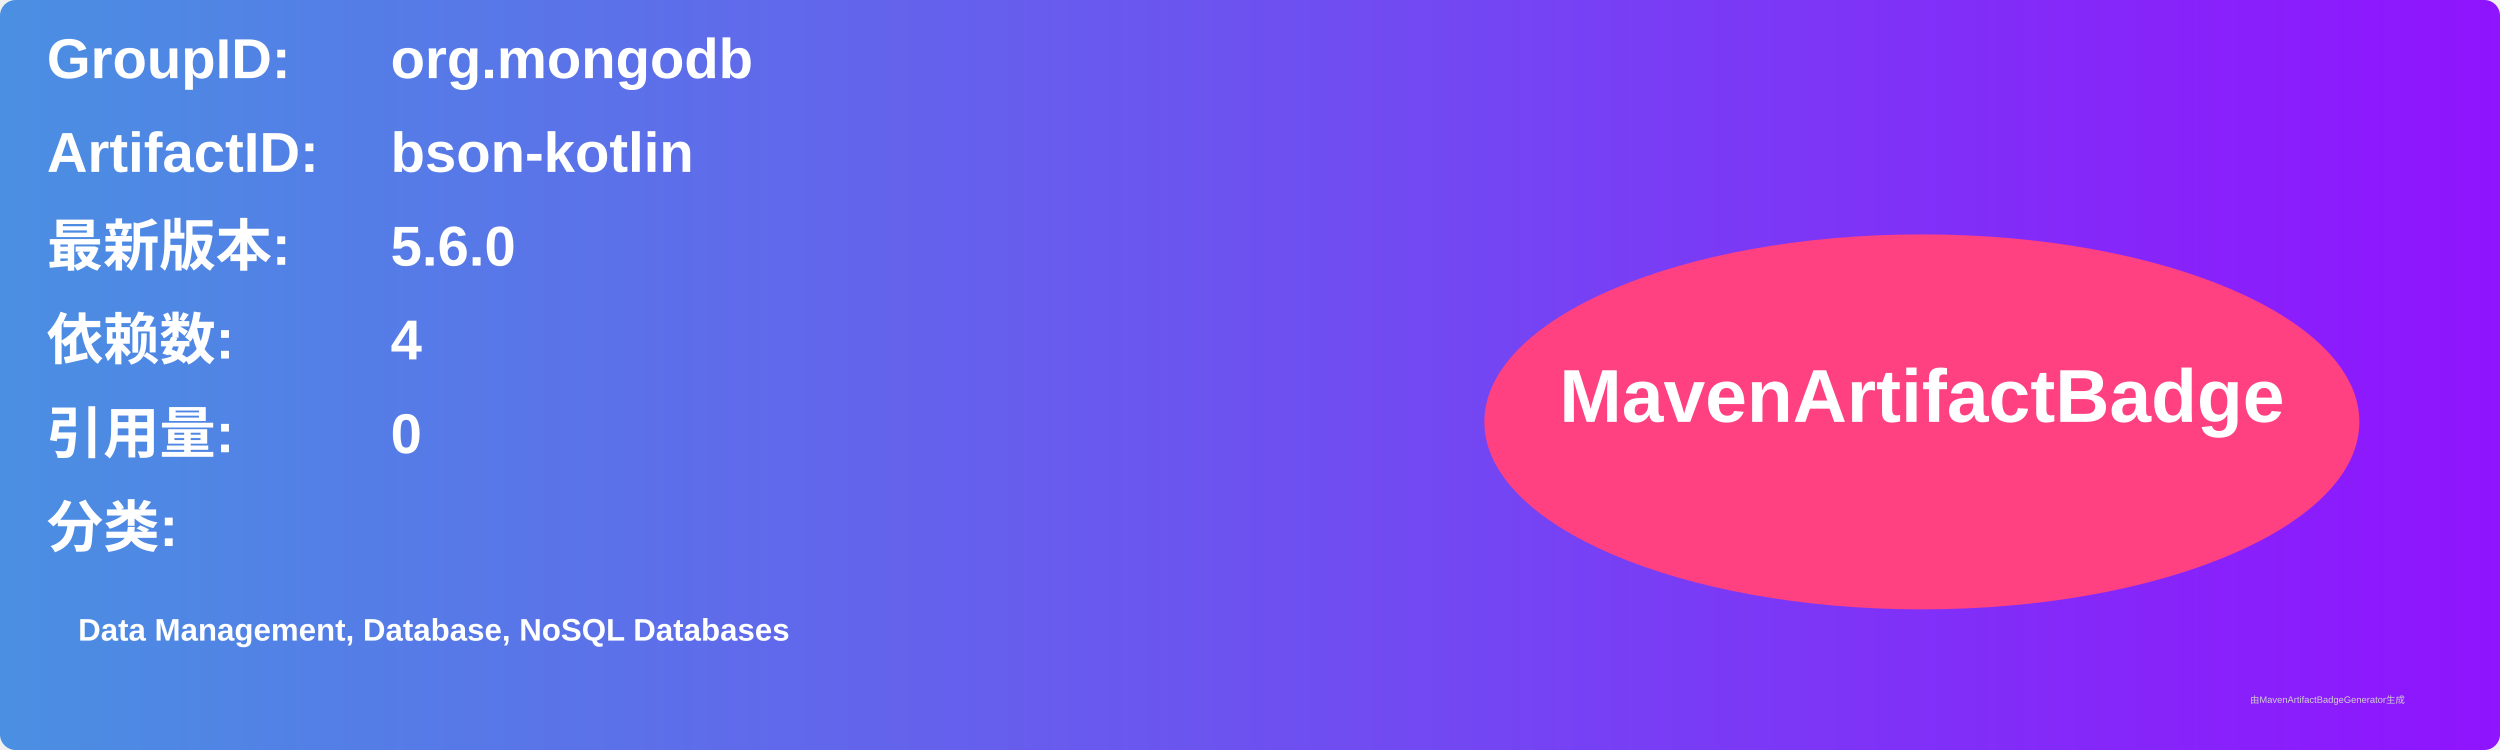
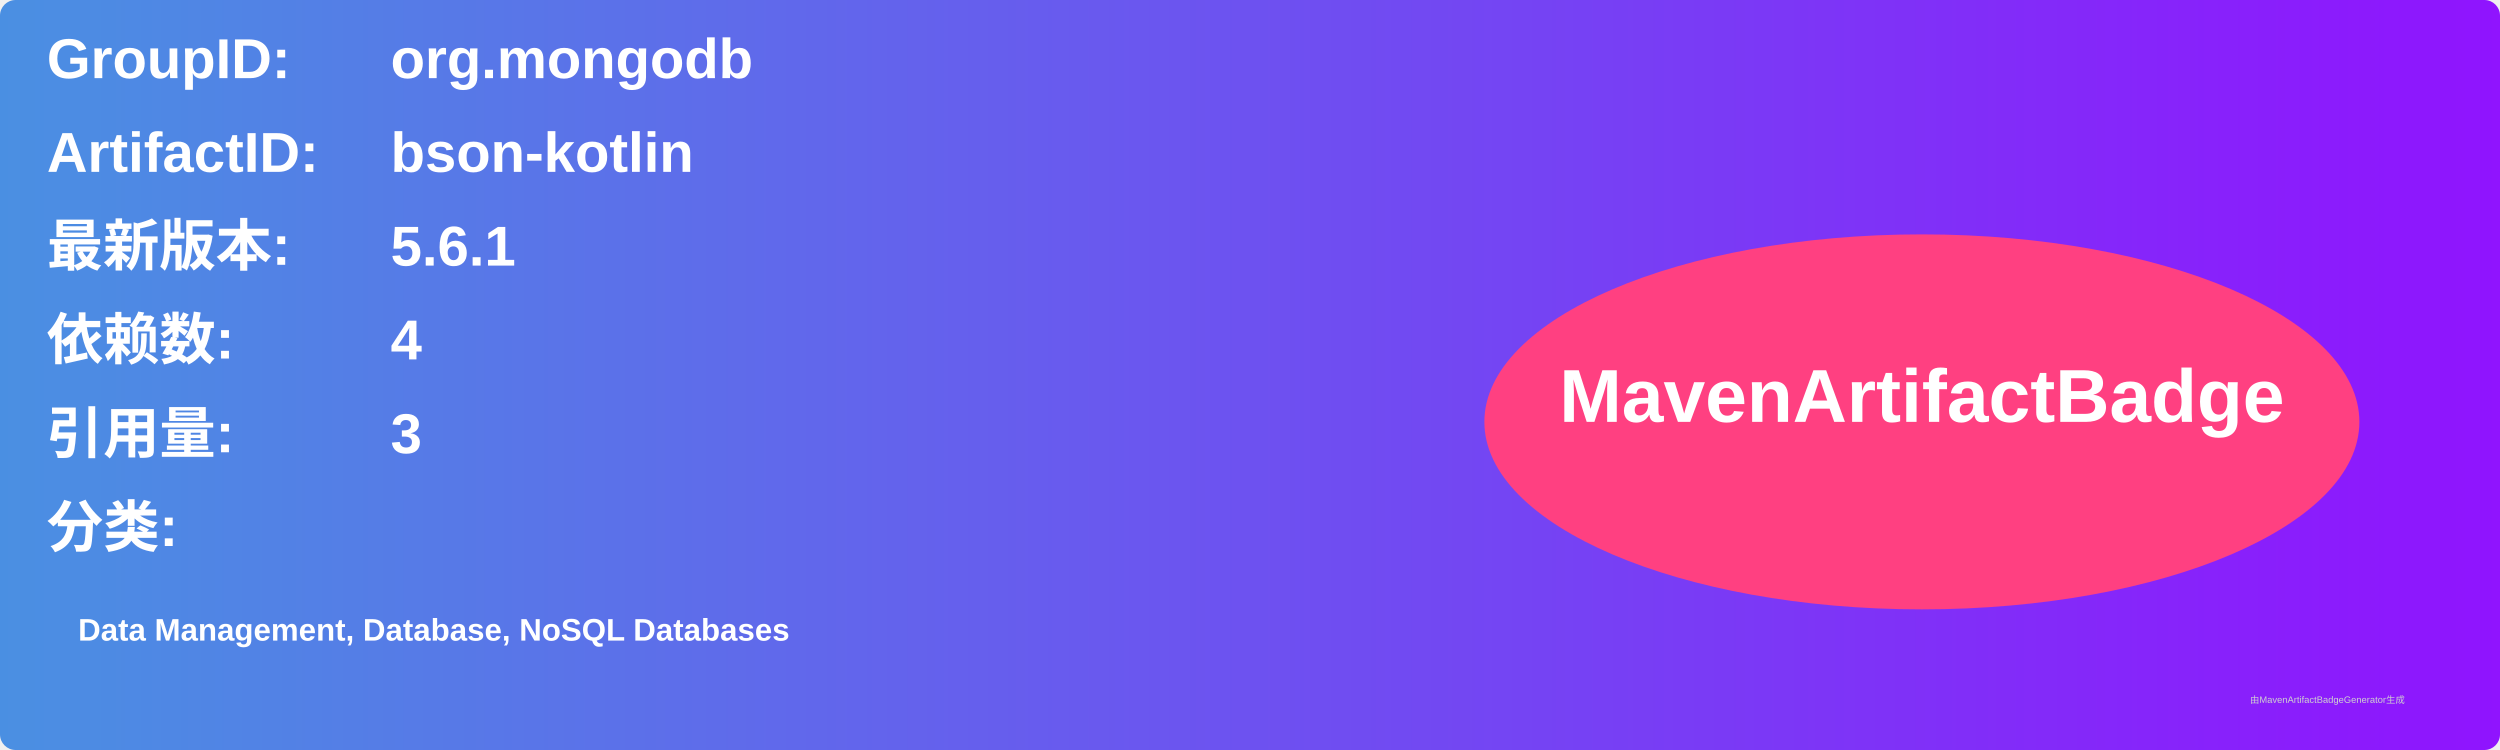
<svg xmlns="http://www.w3.org/2000/svg" width="800" height="240" viewBox="0 0 800 240">
  <linearGradient id="grad" x1="0%" y1="0%" x2="100%" y2="0%">
    <stop offset="0%" stop-color="#4a90e2" />
    <stop offset="100%" stop-color="#9013fe" />
  </linearGradient>
  <rect width="100%" height="100%" rx="5" ry="5" fill="url(#grad)" />
  <g transform="translate(15, 15)">
    <text x="0" y="10" font-family="Arial" font-size="18" fill="white" font-weight="bold" width="260">GroupID:</text>
    <text x="110" y="10" font-family="Arial" font-size="18" fill="white" font-weight="bold" width="460">org.mongodb</text>
    <text x="0" y="40" font-family="Arial" font-size="18" fill="white" font-weight="bold" width="260">ArtifactID:</text>
    <text x="110" y="40" font-family="Arial" font-size="18" fill="white" font-weight="bold" width="460">bson-kotlin</text>
    <text x="0" y="70" font-family="Arial" font-size="18" fill="white" font-weight="bold">最新版本:</text>
    <text x="110" y="70" font-family="Arial" font-size="18" fill="white" font-weight="bold">
-       <tspan font-weight="bold">5.6.0</tspan>
+       <tspan font-weight="bold">5.6.1</tspan>
    </text>
    <text x="0" y="100" font-family="Arial" font-size="18" fill="white" font-weight="bold">依赖数: </text>
    <text x="110" y="100" font-family="Arial" font-size="18" fill="white">
      <tspan font-weight="bold">4</tspan>
    </text>
    <text x="0" y="130" font-family="Arial" font-size="18" fill="white" font-weight="bold">引用量: </text>
    <text x="110" y="130" font-family="Arial" font-size="18" fill="white">
-       <tspan font-weight="bold">0</tspan>
+       <tspan font-weight="bold">3</tspan>
    </text>
    <text x="0" y="160" font-family="Arial" font-size="18" fill="white" font-weight="bold">分类:</text>
    <text x="10" y="190" font-family="Arial" font-size="10" fill="white">
      <tspan font-weight="bold">Data Management, Database, NoSQL Databases</tspan>
    </text>
    <ellipse cx="600" cy="120" rx="140" ry="60" fill="#ff4081" />
    <text x="600" y="120" text-anchor="middle" font-family="Arial" font-size="24" fill="white" font-weight="bold">MavenArtifactBadge</text>
  </g>
  <text x="720" y="225" font-family="Arial" font-size="3" fill="#d0d0d0">由MavenArtifactBadgeGenerator生成</text>
</svg>
